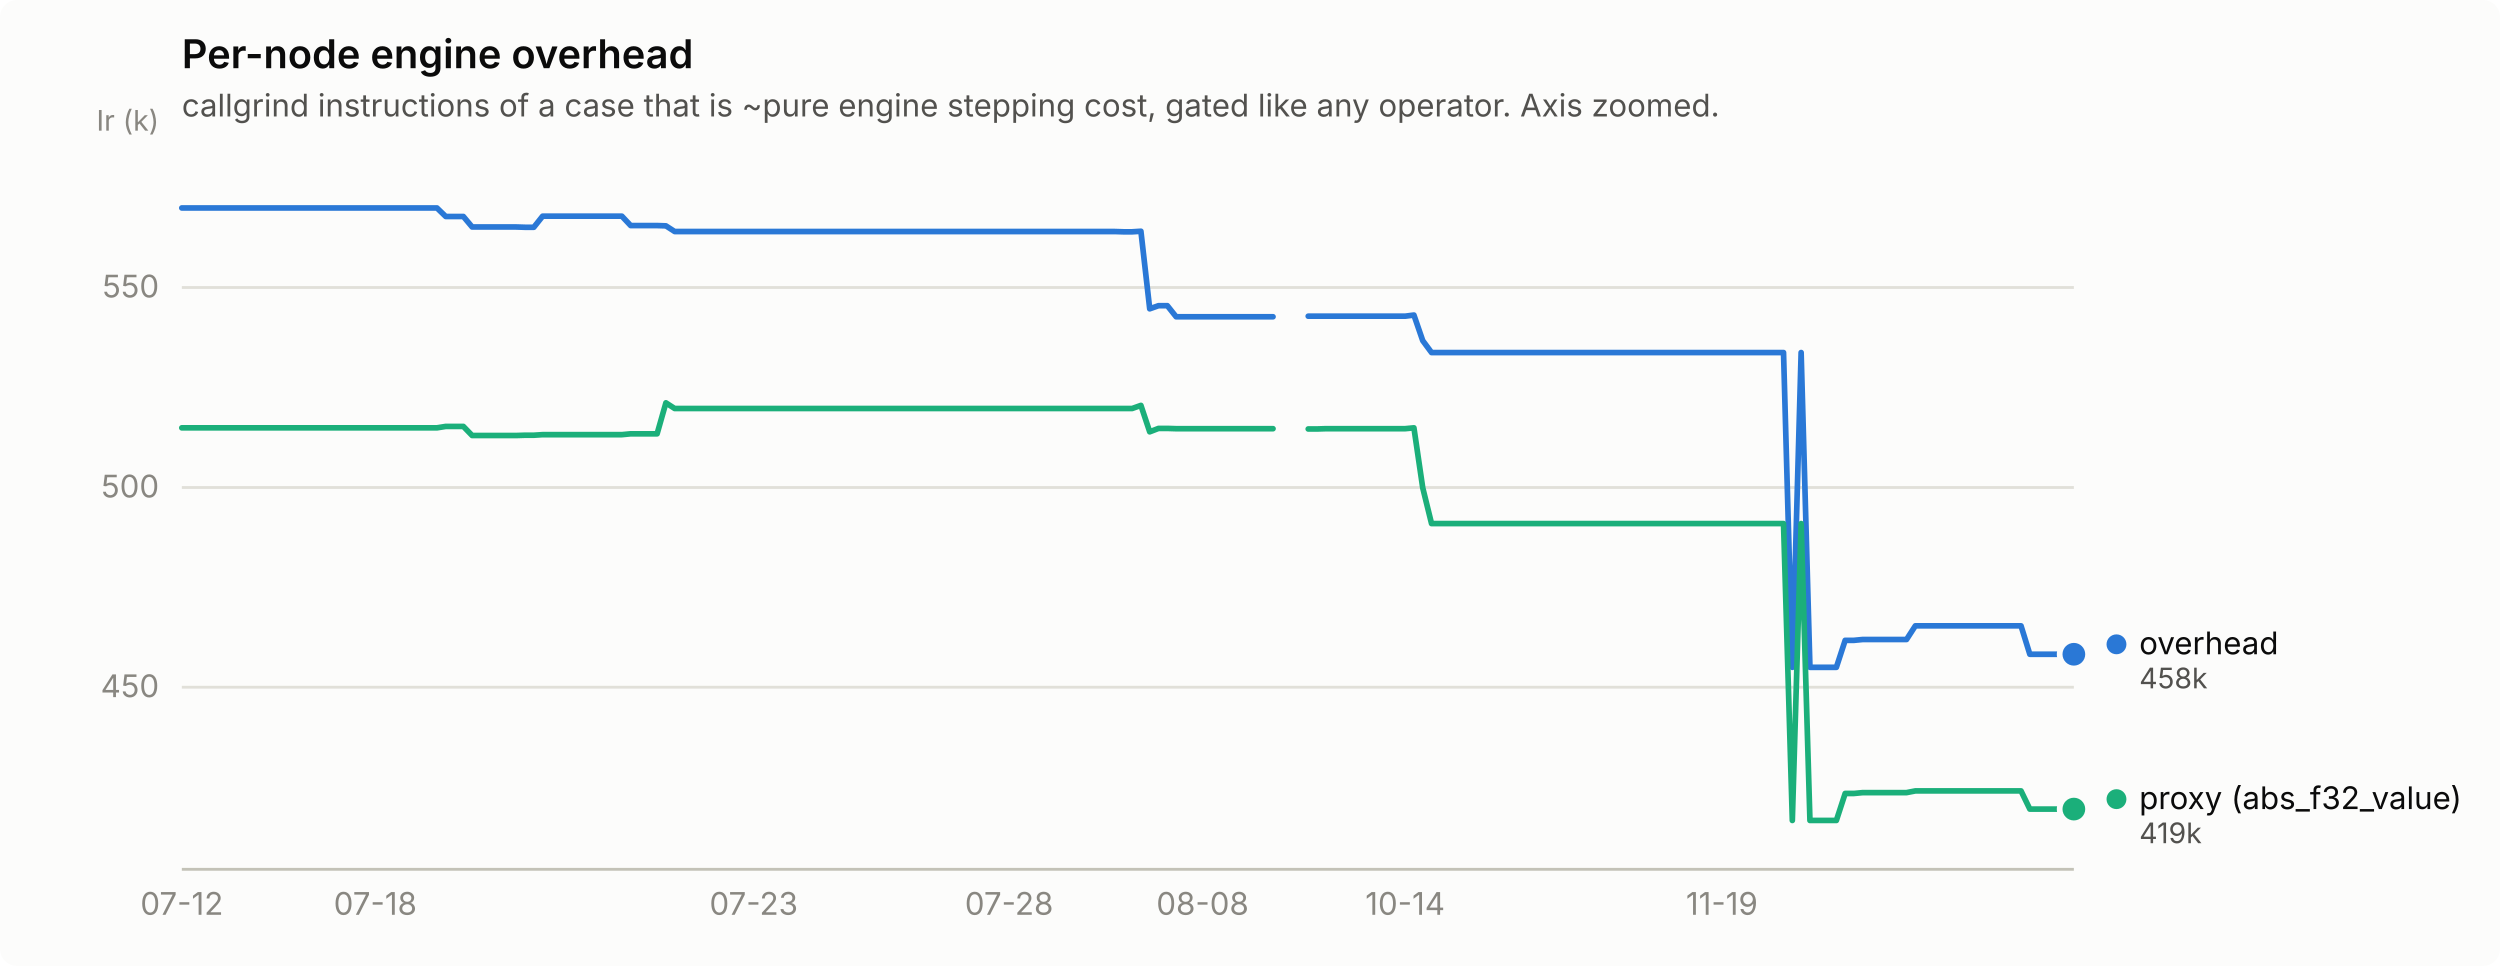
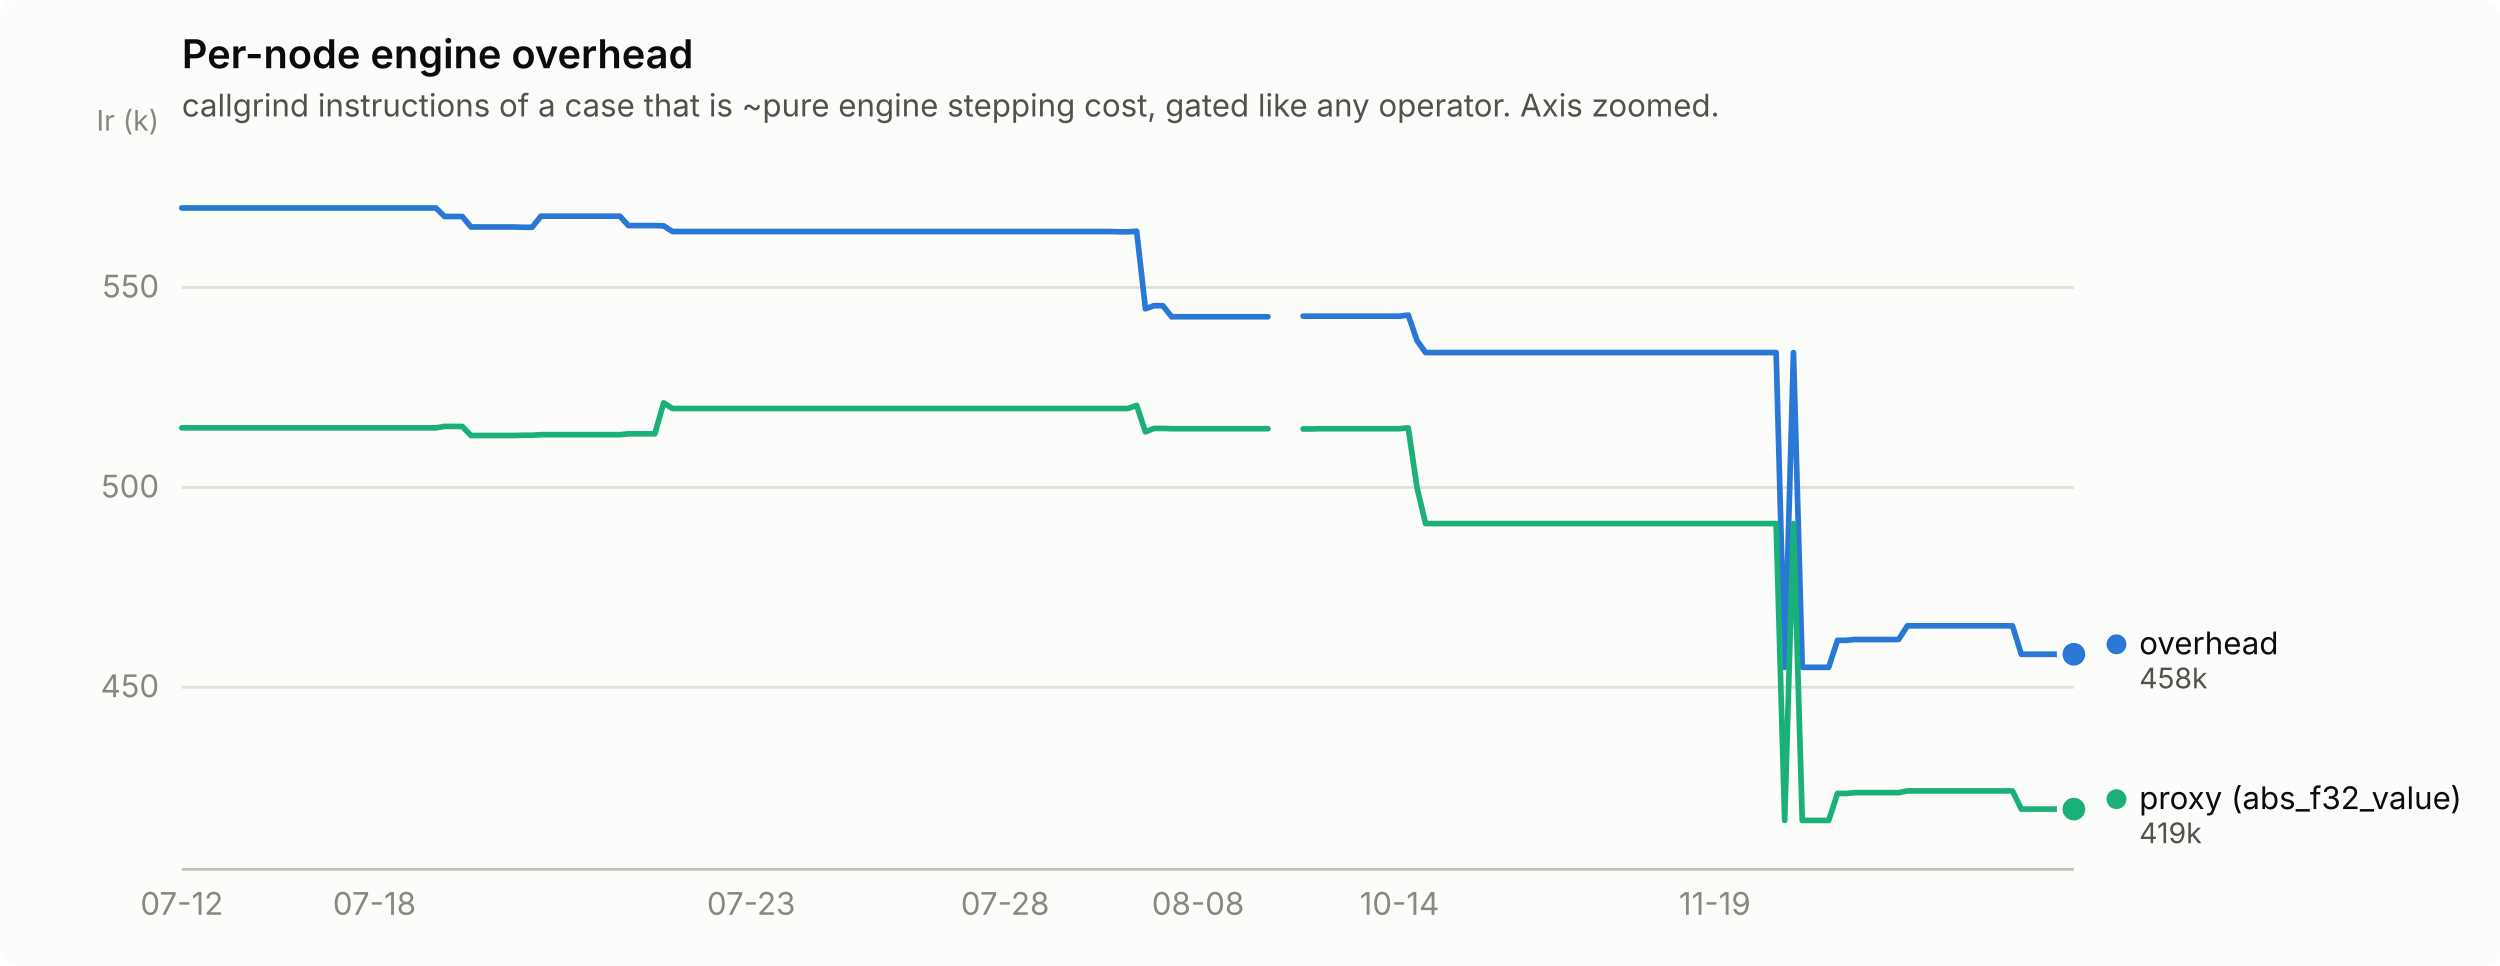
<svg xmlns="http://www.w3.org/2000/svg" width="880" height="340" viewBox="0 0 880 340" role="img" aria-label="Per-node engine overhead">
  <rect width="880" height="340" rx="6" fill="#fcfcfb" />
  <text x="64" y="24" font-family="system-ui, -apple-system, &quot;Segoe UI&quot;, sans-serif" font-size="14" font-weight="600" fill="#0b0b0b">Per-node engine overhead</text>
  <text x="64" y="41" font-family="system-ui, -apple-system, &quot;Segoe UI&quot;, sans-serif" font-size="11" fill="#52514e">callgrind instructions of a case that is ~pure engine stepping cost, gated like any operator. Axis zoomed.</text>
  <line x1="64" y1="241.9" x2="730" y2="241.9" stroke="#e1e0d9" stroke-width="1" />
  <text x="56" y="245.4" text-anchor="end" font-family="system-ui, -apple-system, &quot;Segoe UI&quot;, sans-serif" font-size="11" style="font-variant-numeric: tabular-nums" fill="#898781">450</text>
  <line x1="64" y1="171.6" x2="730" y2="171.6" stroke="#e1e0d9" stroke-width="1" />
  <text x="56" y="175.1" text-anchor="end" font-family="system-ui, -apple-system, &quot;Segoe UI&quot;, sans-serif" font-size="11" style="font-variant-numeric: tabular-nums" fill="#898781">500</text>
  <line x1="64" y1="101.2" x2="730" y2="101.2" stroke="#e1e0d9" stroke-width="1" />
  <text x="56" y="104.7" text-anchor="end" font-family="system-ui, -apple-system, &quot;Segoe UI&quot;, sans-serif" font-size="11" style="font-variant-numeric: tabular-nums" fill="#898781">550</text>
  <text x="56" y="46" text-anchor="end" font-family="system-ui, -apple-system, &quot;Segoe UI&quot;, sans-serif" font-size="10" fill="#898781">Ir (k)</text>
  <line x1="64" y1="306" x2="730" y2="306" stroke="#c3c2b7" stroke-width="1" />
  <text x="64.0" y="322" text-anchor="middle" font-family="system-ui, -apple-system, &quot;Segoe UI&quot;, sans-serif" font-size="11" style="font-variant-numeric: tabular-nums" fill="#898781">07-12</text>
-   <text x="132.1" y="322" text-anchor="middle" font-family="system-ui, -apple-system, &quot;Segoe UI&quot;, sans-serif" font-size="11" style="font-variant-numeric: tabular-nums" fill="#898781">07-18</text>
-   <text x="265.3" y="322" text-anchor="middle" font-family="system-ui, -apple-system, &quot;Segoe UI&quot;, sans-serif" font-size="11" style="font-variant-numeric: tabular-nums" fill="#898781">07-23</text>
-   <text x="355.2" y="322" text-anchor="middle" font-family="system-ui, -apple-system, &quot;Segoe UI&quot;, sans-serif" font-size="11" style="font-variant-numeric: tabular-nums" fill="#898781">07-28</text>
-   <text x="423.3" y="322" text-anchor="middle" font-family="system-ui, -apple-system, &quot;Segoe UI&quot;, sans-serif" font-size="11" style="font-variant-numeric: tabular-nums" fill="#898781">08-08</text>
-   <text x="494.6" y="322" text-anchor="middle" font-family="system-ui, -apple-system, &quot;Segoe UI&quot;, sans-serif" font-size="11" style="font-variant-numeric: tabular-nums" fill="#898781">10-14</text>
-   <text x="606.1" y="322" text-anchor="middle" font-family="system-ui, -apple-system, &quot;Segoe UI&quot;, sans-serif" font-size="11" style="font-variant-numeric: tabular-nums" fill="#898781">11-19</text>
-   <path d="M64.0,73.2 L67.1,73.2 L70.2,73.2 L73.3,73.2 L76.4,73.2 L79.5,73.2 L82.6,73.2 L85.7,73.2 L88.8,73.2 L91.9,73.2 L95.0,73.2 L98.1,73.2 L101.2,73.2 L104.3,73.2 L107.4,73.2 L110.5,73.2 L113.6,73.2 L116.7,73.2 L119.8,73.2 L122.9,73.2 L126.0,73.2 L129.1,73.2 L132.1,73.2 L135.2,73.2 L138.3,73.2 L141.4,73.2 L144.5,73.2 L147.6,73.2 L150.7,73.2 L153.8,73.2 L156.9,76.2 L160.0,76.2 L163.1,76.2 L166.2,79.9 L169.3,79.9 L172.4,79.9 L175.5,79.9 L178.6,79.9 L181.7,79.9 L184.8,80.0 L187.9,80.0 L191.0,76.1 L194.1,76.1 L197.2,76.1 L200.3,76.1 L203.4,76.1 L206.5,76.1 L209.6,76.1 L212.7,76.1 L215.8,76.1 L218.9,76.1 L222.0,79.4 L225.1,79.4 L228.2,79.4 L231.3,79.4 L234.4,79.5 L237.5,81.5 L240.6,81.5 L243.7,81.5 L246.8,81.5 L249.9,81.5 L253.0,81.5 L256.1,81.5 L259.2,81.5 L262.3,81.5 L265.3,81.5 L268.4,81.5 L271.5,81.5 L274.6,81.5 L277.7,81.5 L280.8,81.5 L283.9,81.5 L287.0,81.5 L290.1,81.5 L293.2,81.5 L296.3,81.5 L299.4,81.5 L302.5,81.5 L305.6,81.5 L308.7,81.5 L311.8,81.5 L314.9,81.5 L318.0,81.5 L321.1,81.5 L324.2,81.5 L327.3,81.5 L330.4,81.5 L333.5,81.5 L336.6,81.5 L339.7,81.5 L342.8,81.5 L345.9,81.5 L349.0,81.5 L352.1,81.5 L355.2,81.5 L358.3,81.5 L361.4,81.5 L364.5,81.5 L367.6,81.5 L370.7,81.5 L373.8,81.5 L376.9,81.5 L380.0,81.5 L383.1,81.5 L386.2,81.5 L389.3,81.5 L392.4,81.5 L395.5,81.6 L398.5,81.6 L401.6,81.4 L404.7,108.7 L407.8,107.6 L410.9,107.6 L414.0,111.5 L417.1,111.5 L420.2,111.5 L423.3,111.5 L426.4,111.5 L429.5,111.5 L432.6,111.5 L435.7,111.5 L438.8,111.5 L441.9,111.5 L445.0,111.5 L448.1,111.5" fill="none" stroke="#2a78d6" stroke-width="2" stroke-linejoin="round" stroke-linecap="round" />
-   <path d="M460.5,111.3 L463.6,111.3 L466.7,111.3 L469.8,111.3 L472.9,111.3 L476.0,111.3 L479.1,111.3 L482.2,111.3 L485.3,111.3 L488.4,111.3 L491.5,111.3 L494.6,111.3 L497.7,110.9 L500.8,119.9 L503.9,124.1 L507.0,124.1 L510.1,124.1 L513.2,124.1 L516.3,124.1 L519.4,124.1 L522.5,124.1 L525.6,124.1 L528.7,124.1 L531.7,124.1 L534.8,124.1 L537.9,124.1 L541.0,124.1 L544.1,124.1 L547.2,124.1 L550.3,124.1 L553.4,124.1 L556.5,124.1 L559.6,124.1 L562.7,124.1 L565.8,124.1 L568.9,124.1 L572.0,124.1 L575.1,124.1 L578.2,124.1 L581.3,124.1 L584.4,124.1 L587.5,124.1 L590.6,124.1 L593.7,124.1 L596.8,124.1 L599.9,124.1 L603.0,124.1 L606.1,124.1 L609.2,124.1 L612.3,124.1 L615.4,124.1 L618.5,124.1 L621.6,124.1 L624.7,124.1 L627.8,124.1 L630.9,234.9 L634.0,124.1 L637.1,234.9 L640.2,234.9 L643.3,234.9 L646.4,234.9 L649.5,225.4 L652.6,225.4 L655.7,225.1 L658.8,225.1 L661.9,225.1 L664.9,225.1 L668.0,225.1 L671.1,225.1 L674.2,220.3 L677.3,220.3 L680.4,220.3 L683.5,220.3 L686.6,220.3 L689.7,220.3 L692.8,220.3 L695.9,220.3 L699.0,220.3 L702.1,220.3 L705.2,220.3 L708.3,220.3 L711.4,220.3 L714.5,230.3 L717.6,230.3 L720.7,230.3 L723.8,230.3 L726.9,230.3 L730.0,230.3" fill="none" stroke="#2a78d6" stroke-width="2" stroke-linejoin="round" stroke-linecap="round" />
+   <text x="131.8" y="322" text-anchor="middle" font-family="system-ui, -apple-system, &quot;Segoe UI&quot;, sans-serif" font-size="11" style="font-variant-numeric: tabular-nums" fill="#898781">07-18</text>
+   <text x="264.4" y="322" text-anchor="middle" font-family="system-ui, -apple-system, &quot;Segoe UI&quot;, sans-serif" font-size="11" style="font-variant-numeric: tabular-nums" fill="#898781">07-23</text>
+   <text x="353.8" y="322" text-anchor="middle" font-family="system-ui, -apple-system, &quot;Segoe UI&quot;, sans-serif" font-size="11" style="font-variant-numeric: tabular-nums" fill="#898781">07-28</text>
+   <text x="421.7" y="322" text-anchor="middle" font-family="system-ui, -apple-system, &quot;Segoe UI&quot;, sans-serif" font-size="11" style="font-variant-numeric: tabular-nums" fill="#898781">08-08</text>
+   <text x="492.6" y="322" text-anchor="middle" font-family="system-ui, -apple-system, &quot;Segoe UI&quot;, sans-serif" font-size="11" style="font-variant-numeric: tabular-nums" fill="#898781">10-14</text>
+   <text x="603.6" y="322" text-anchor="middle" font-family="system-ui, -apple-system, &quot;Segoe UI&quot;, sans-serif" font-size="11" style="font-variant-numeric: tabular-nums" fill="#898781">11-19</text>
+   <path d="M64.0,73.2 L67.1,73.2 L70.2,73.2 L73.2,73.2 L76.3,73.2 L79.4,73.2 L82.5,73.2 L85.6,73.2 L88.7,73.2 L91.8,73.2 L94.8,73.2 L97.9,73.2 L101.0,73.2 L104.1,73.2 L107.2,73.2 L110.2,73.2 L113.3,73.2 L116.4,73.2 L119.5,73.2 L122.6,73.2 L125.7,73.2 L128.8,73.2 L131.8,73.2 L134.9,73.2 L138.0,73.2 L141.1,73.2 L144.2,73.2 L147.2,73.2 L150.3,73.2 L153.4,73.2 L156.5,76.2 L159.6,76.2 L162.7,76.2 L165.8,79.9 L168.8,79.9 L171.9,79.9 L175.0,79.9 L178.1,79.9 L181.2,79.9 L184.2,80.0 L187.3,80.0 L190.4,76.1 L193.5,76.1 L196.6,76.1 L199.7,76.1 L202.8,76.1 L205.8,76.1 L208.9,76.1 L212.0,76.1 L215.1,76.1 L218.2,76.1 L221.2,79.4 L224.3,79.4 L227.4,79.4 L230.5,79.4 L233.6,79.5 L236.7,81.5 L239.8,81.5 L242.8,81.5 L245.9,81.5 L249.0,81.5 L252.1,81.5 L255.2,81.5 L258.2,81.5 L261.3,81.5 L264.4,81.5 L267.5,81.5 L270.6,81.5 L273.7,81.5 L276.8,81.5 L279.8,81.5 L282.9,81.5 L286.0,81.5 L289.1,81.5 L292.2,81.5 L295.2,81.5 L298.3,81.5 L301.4,81.5 L304.5,81.5 L307.6,81.5 L310.7,81.5 L313.8,81.5 L316.8,81.5 L319.9,81.5 L323.0,81.5 L326.1,81.5 L329.2,81.5 L332.2,81.5 L335.3,81.5 L338.4,81.5 L341.5,81.5 L344.6,81.5 L347.7,81.5 L350.8,81.5 L353.8,81.5 L356.9,81.5 L360.0,81.5 L363.1,81.5 L366.2,81.5 L369.2,81.5 L372.3,81.5 L375.4,81.5 L378.5,81.5 L381.6,81.5 L384.7,81.5 L387.8,81.5 L390.8,81.5 L393.9,81.6 L397.0,81.6 L400.1,81.4 L403.2,108.7 L406.2,107.6 L409.3,107.6 L412.4,111.5 L415.5,111.5 L418.6,111.5 L421.7,111.5 L424.8,111.5 L427.8,111.5 L430.9,111.5 L434.0,111.5 L437.1,111.5 L440.2,111.5 L443.2,111.5 L446.3,111.5" fill="none" stroke="#2a78d6" stroke-width="2" stroke-linejoin="round" stroke-linecap="round" />
+   <path d="M458.7,111.3 L461.8,111.3 L464.8,111.3 L467.9,111.3 L471.0,111.3 L474.1,111.3 L477.2,111.3 L480.2,111.3 L483.3,111.3 L486.4,111.3 L489.5,111.3 L492.6,111.3 L495.7,110.9 L498.8,119.9 L501.8,124.1 L504.9,124.1 L508.0,124.1 L511.1,124.1 L514.2,124.1 L517.2,124.1 L520.3,124.1 L523.4,124.1 L526.5,124.1 L529.6,124.1 L532.7,124.1 L535.8,124.1 L538.8,124.1 L541.9,124.1 L545.0,124.1 L548.1,124.1 L551.2,124.1 L554.2,124.1 L557.3,124.1 L560.4,124.1 L563.5,124.1 L566.6,124.1 L569.7,124.1 L572.8,124.1 L575.8,124.1 L578.9,124.1 L582.0,124.1 L585.1,124.1 L588.2,124.1 L591.2,124.1 L594.3,124.1 L597.4,124.1 L600.5,124.1 L603.6,124.1 L606.7,124.1 L609.8,124.1 L612.8,124.1 L615.9,124.1 L619.0,124.1 L622.1,124.1 L625.2,124.1 L628.2,234.9 L631.3,124.1 L634.4,234.9 L637.5,234.9 L640.6,234.9 L643.7,234.9 L646.8,225.4 L649.8,225.4 L652.9,225.1 L656.0,225.1 L659.1,225.1 L662.2,225.1 L665.2,225.1 L668.3,225.1 L671.4,220.3 L674.5,220.3 L677.6,220.3 L680.7,220.3 L683.8,220.3 L686.8,220.3 L689.9,220.3 L693.0,220.3 L696.1,220.3 L699.2,220.3 L702.2,220.3 L705.3,220.3 L708.4,220.3 L711.5,230.3 L714.6,230.3 L717.7,230.3 L720.8,230.3 L723.8,230.3 L726.9,230.3 L730.0,230.3" fill="none" stroke="#2a78d6" stroke-width="2" stroke-linejoin="round" stroke-linecap="round" />
  <circle cx="730.0" cy="230.3" r="6" fill="#fcfcfb" />
  <circle cx="730.0" cy="230.3" r="4" fill="#2a78d6" />
-   <path d="M64.0,150.6 L67.1,150.6 L70.2,150.6 L73.3,150.6 L76.4,150.6 L79.5,150.6 L82.6,150.6 L85.7,150.6 L88.8,150.6 L91.9,150.6 L95.0,150.6 L98.1,150.6 L101.2,150.6 L104.3,150.6 L107.4,150.6 L110.5,150.6 L113.6,150.6 L116.7,150.6 L119.8,150.6 L122.9,150.6 L126.0,150.6 L129.1,150.6 L132.1,150.6 L135.2,150.6 L138.3,150.6 L141.4,150.6 L144.5,150.6 L147.6,150.6 L150.7,150.6 L153.8,150.6 L156.9,150.1 L160.0,150.1 L163.1,150.1 L166.2,153.3 L169.3,153.3 L172.4,153.3 L175.5,153.3 L178.6,153.3 L181.7,153.3 L184.8,153.2 L187.9,153.2 L191.0,153.0 L194.1,153.0 L197.2,153.0 L200.3,153.0 L203.4,153.0 L206.5,153.0 L209.6,153.0 L212.7,153.0 L215.8,153.0 L218.9,153.0 L222.0,152.7 L225.1,152.7 L228.2,152.7 L231.3,152.7 L234.4,141.8 L237.5,143.8 L240.6,143.8 L243.7,143.8 L246.8,143.8 L249.9,143.8 L253.0,143.8 L256.1,143.8 L259.2,143.8 L262.3,143.8 L265.3,143.8 L268.4,143.8 L271.5,143.8 L274.6,143.8 L277.7,143.8 L280.8,143.8 L283.9,143.8 L287.0,143.8 L290.1,143.8 L293.2,143.8 L296.3,143.8 L299.4,143.8 L302.5,143.8 L305.6,143.8 L308.7,143.8 L311.8,143.8 L314.9,143.8 L318.0,143.8 L321.1,143.8 L324.2,143.8 L327.3,143.8 L330.4,143.8 L333.5,143.8 L336.6,143.8 L339.7,143.8 L342.8,143.8 L345.9,143.8 L349.0,143.8 L352.1,143.8 L355.2,143.8 L358.3,143.8 L361.4,143.8 L364.5,143.8 L367.6,143.8 L370.7,143.8 L373.8,143.8 L376.9,143.8 L380.0,143.8 L383.1,143.8 L386.2,143.8 L389.3,143.8 L392.4,143.8 L395.5,143.8 L398.5,143.8 L401.6,142.7 L404.7,152.0 L407.8,150.8 L410.9,150.8 L414.0,150.9 L417.1,150.9 L420.2,150.9 L423.3,150.9 L426.4,150.9 L429.5,150.9 L432.6,150.9 L435.7,150.9 L438.8,150.9 L441.9,150.9 L445.0,150.9 L448.1,150.9" fill="none" stroke="#1baf7a" stroke-width="2" stroke-linejoin="round" stroke-linecap="round" />
-   <path d="M460.5,151.0 L463.6,151.0 L466.7,150.9 L469.8,150.9 L472.9,150.9 L476.0,150.9 L479.1,150.9 L482.2,150.9 L485.3,150.9 L488.4,150.9 L491.5,150.9 L494.6,150.9 L497.7,150.6 L500.8,171.7 L503.9,184.3 L507.0,184.3 L510.1,184.3 L513.2,184.3 L516.3,184.3 L519.4,184.3 L522.5,184.3 L525.6,184.3 L528.7,184.3 L531.7,184.3 L534.8,184.3 L537.9,184.3 L541.0,184.3 L544.1,184.3 L547.2,184.3 L550.3,184.3 L553.4,184.3 L556.5,184.3 L559.6,184.3 L562.7,184.3 L565.8,184.3 L568.9,184.3 L572.0,184.3 L575.1,184.3 L578.2,184.3 L581.3,184.3 L584.4,184.3 L587.5,184.3 L590.6,184.3 L593.7,184.3 L596.8,184.3 L599.9,184.3 L603.0,184.3 L606.1,184.3 L609.2,184.3 L612.3,184.3 L615.4,184.3 L618.5,184.3 L621.6,184.3 L624.7,184.3 L627.8,184.3 L630.9,288.8 L634.0,184.3 L637.1,288.8 L640.2,288.8 L643.3,288.8 L646.4,288.8 L649.5,279.3 L652.6,279.3 L655.7,279.0 L658.8,279.0 L661.9,279.0 L664.9,279.0 L668.0,279.0 L671.1,279.0 L674.2,278.4 L677.3,278.4 L680.4,278.4 L683.5,278.4 L686.6,278.4 L689.7,278.4 L692.8,278.4 L695.9,278.4 L699.0,278.4 L702.1,278.4 L705.2,278.4 L708.3,278.4 L711.4,278.4 L714.5,284.8 L717.6,284.8 L720.7,284.8 L723.8,284.8 L726.9,284.8 L730.0,284.8" fill="none" stroke="#1baf7a" stroke-width="2" stroke-linejoin="round" stroke-linecap="round" />
+   <path d="M64.0,150.6 L67.1,150.6 L70.2,150.6 L73.2,150.6 L76.3,150.6 L79.4,150.6 L82.5,150.6 L85.6,150.6 L88.7,150.6 L91.8,150.6 L94.8,150.6 L97.9,150.6 L101.0,150.6 L104.1,150.6 L107.2,150.6 L110.2,150.6 L113.3,150.6 L116.4,150.6 L119.5,150.6 L122.6,150.6 L125.7,150.6 L128.8,150.6 L131.8,150.6 L134.9,150.6 L138.0,150.6 L141.1,150.6 L144.2,150.6 L147.2,150.6 L150.3,150.6 L153.4,150.6 L156.5,150.1 L159.6,150.1 L162.7,150.1 L165.8,153.3 L168.8,153.3 L171.9,153.3 L175.0,153.3 L178.1,153.3 L181.2,153.3 L184.2,153.2 L187.3,153.2 L190.4,153.0 L193.5,153.0 L196.6,153.0 L199.7,153.0 L202.8,153.0 L205.8,153.0 L208.9,153.0 L212.0,153.0 L215.1,153.0 L218.2,153.0 L221.2,152.7 L224.3,152.7 L227.4,152.7 L230.5,152.7 L233.6,141.8 L236.7,143.8 L239.8,143.8 L242.8,143.8 L245.9,143.8 L249.0,143.8 L252.1,143.8 L255.2,143.8 L258.2,143.8 L261.3,143.8 L264.4,143.8 L267.5,143.8 L270.6,143.8 L273.7,143.8 L276.8,143.8 L279.8,143.8 L282.9,143.8 L286.0,143.8 L289.1,143.8 L292.2,143.8 L295.2,143.8 L298.3,143.8 L301.4,143.8 L304.5,143.8 L307.6,143.8 L310.7,143.8 L313.8,143.8 L316.8,143.8 L319.9,143.8 L323.0,143.8 L326.1,143.8 L329.2,143.8 L332.2,143.8 L335.3,143.8 L338.4,143.8 L341.5,143.8 L344.6,143.8 L347.7,143.8 L350.8,143.8 L353.8,143.8 L356.9,143.8 L360.0,143.8 L363.1,143.8 L366.2,143.8 L369.2,143.8 L372.3,143.8 L375.4,143.8 L378.5,143.8 L381.6,143.8 L384.7,143.8 L387.8,143.8 L390.8,143.8 L393.9,143.8 L397.0,143.8 L400.1,142.7 L403.2,152.0 L406.2,150.8 L409.3,150.8 L412.4,150.9 L415.5,150.9 L418.6,150.9 L421.7,150.9 L424.8,150.9 L427.8,150.9 L430.9,150.9 L434.0,150.9 L437.1,150.9 L440.2,150.9 L443.2,150.9 L446.3,150.9" fill="none" stroke="#1baf7a" stroke-width="2" stroke-linejoin="round" stroke-linecap="round" />
+   <path d="M458.7,151.0 L461.8,151.0 L464.8,150.9 L467.9,150.9 L471.0,150.9 L474.1,150.9 L477.2,150.9 L480.2,150.9 L483.3,150.9 L486.4,150.9 L489.5,150.9 L492.6,150.9 L495.7,150.6 L498.8,171.7 L501.8,184.3 L504.9,184.3 L508.0,184.3 L511.1,184.3 L514.2,184.3 L517.2,184.3 L520.3,184.3 L523.4,184.3 L526.5,184.3 L529.6,184.3 L532.7,184.3 L535.8,184.3 L538.8,184.3 L541.9,184.3 L545.0,184.3 L548.1,184.3 L551.2,184.3 L554.2,184.3 L557.3,184.3 L560.4,184.3 L563.5,184.3 L566.6,184.3 L569.7,184.3 L572.8,184.3 L575.8,184.3 L578.9,184.3 L582.0,184.3 L585.1,184.3 L588.2,184.3 L591.2,184.3 L594.3,184.3 L597.4,184.3 L600.5,184.3 L603.6,184.3 L606.7,184.3 L609.8,184.3 L612.8,184.3 L615.9,184.3 L619.0,184.3 L622.1,184.3 L625.2,184.3 L628.2,288.8 L631.3,184.3 L634.4,288.8 L637.5,288.8 L640.6,288.8 L643.7,288.8 L646.8,279.3 L649.8,279.3 L652.9,279.0 L656.0,279.0 L659.1,279.0 L662.2,279.0 L665.2,279.0 L668.3,279.0 L671.4,278.4 L674.5,278.4 L677.6,278.4 L680.7,278.4 L683.8,278.4 L686.8,278.4 L689.9,278.4 L693.0,278.4 L696.1,278.4 L699.2,278.4 L702.2,278.4 L705.3,278.4 L708.4,278.4 L711.5,284.8 L714.6,284.8 L717.7,284.8 L720.8,284.8 L723.8,284.8 L726.9,284.8 L730.0,284.8" fill="none" stroke="#1baf7a" stroke-width="2" stroke-linejoin="round" stroke-linecap="round" />
  <circle cx="730.0" cy="284.8" r="6" fill="#fcfcfb" />
  <circle cx="730.0" cy="284.8" r="4" fill="#1baf7a" />
  <circle cx="745.0" cy="226.8" r="3.5" fill="#2a78d6" />
  <text x="753.0" y="230.3" font-family="system-ui, -apple-system, &quot;Segoe UI&quot;, sans-serif" font-size="11" fill="#0b0b0b">overhead</text>
  <text x="753.0" y="242.3" font-family="system-ui, -apple-system, &quot;Segoe UI&quot;, sans-serif" font-size="10" style="font-variant-numeric: tabular-nums" fill="#52514e">458k</text>
  <circle cx="745.0" cy="281.3" r="3.5" fill="#1baf7a" />
  <text x="753.0" y="284.8" font-family="system-ui, -apple-system, &quot;Segoe UI&quot;, sans-serif" font-size="11" fill="#0b0b0b">proxy (abs_f32_value)</text>
  <text x="753.0" y="296.8" font-family="system-ui, -apple-system, &quot;Segoe UI&quot;, sans-serif" font-size="10" style="font-variant-numeric: tabular-nums" fill="#52514e">419k</text>
</svg>
